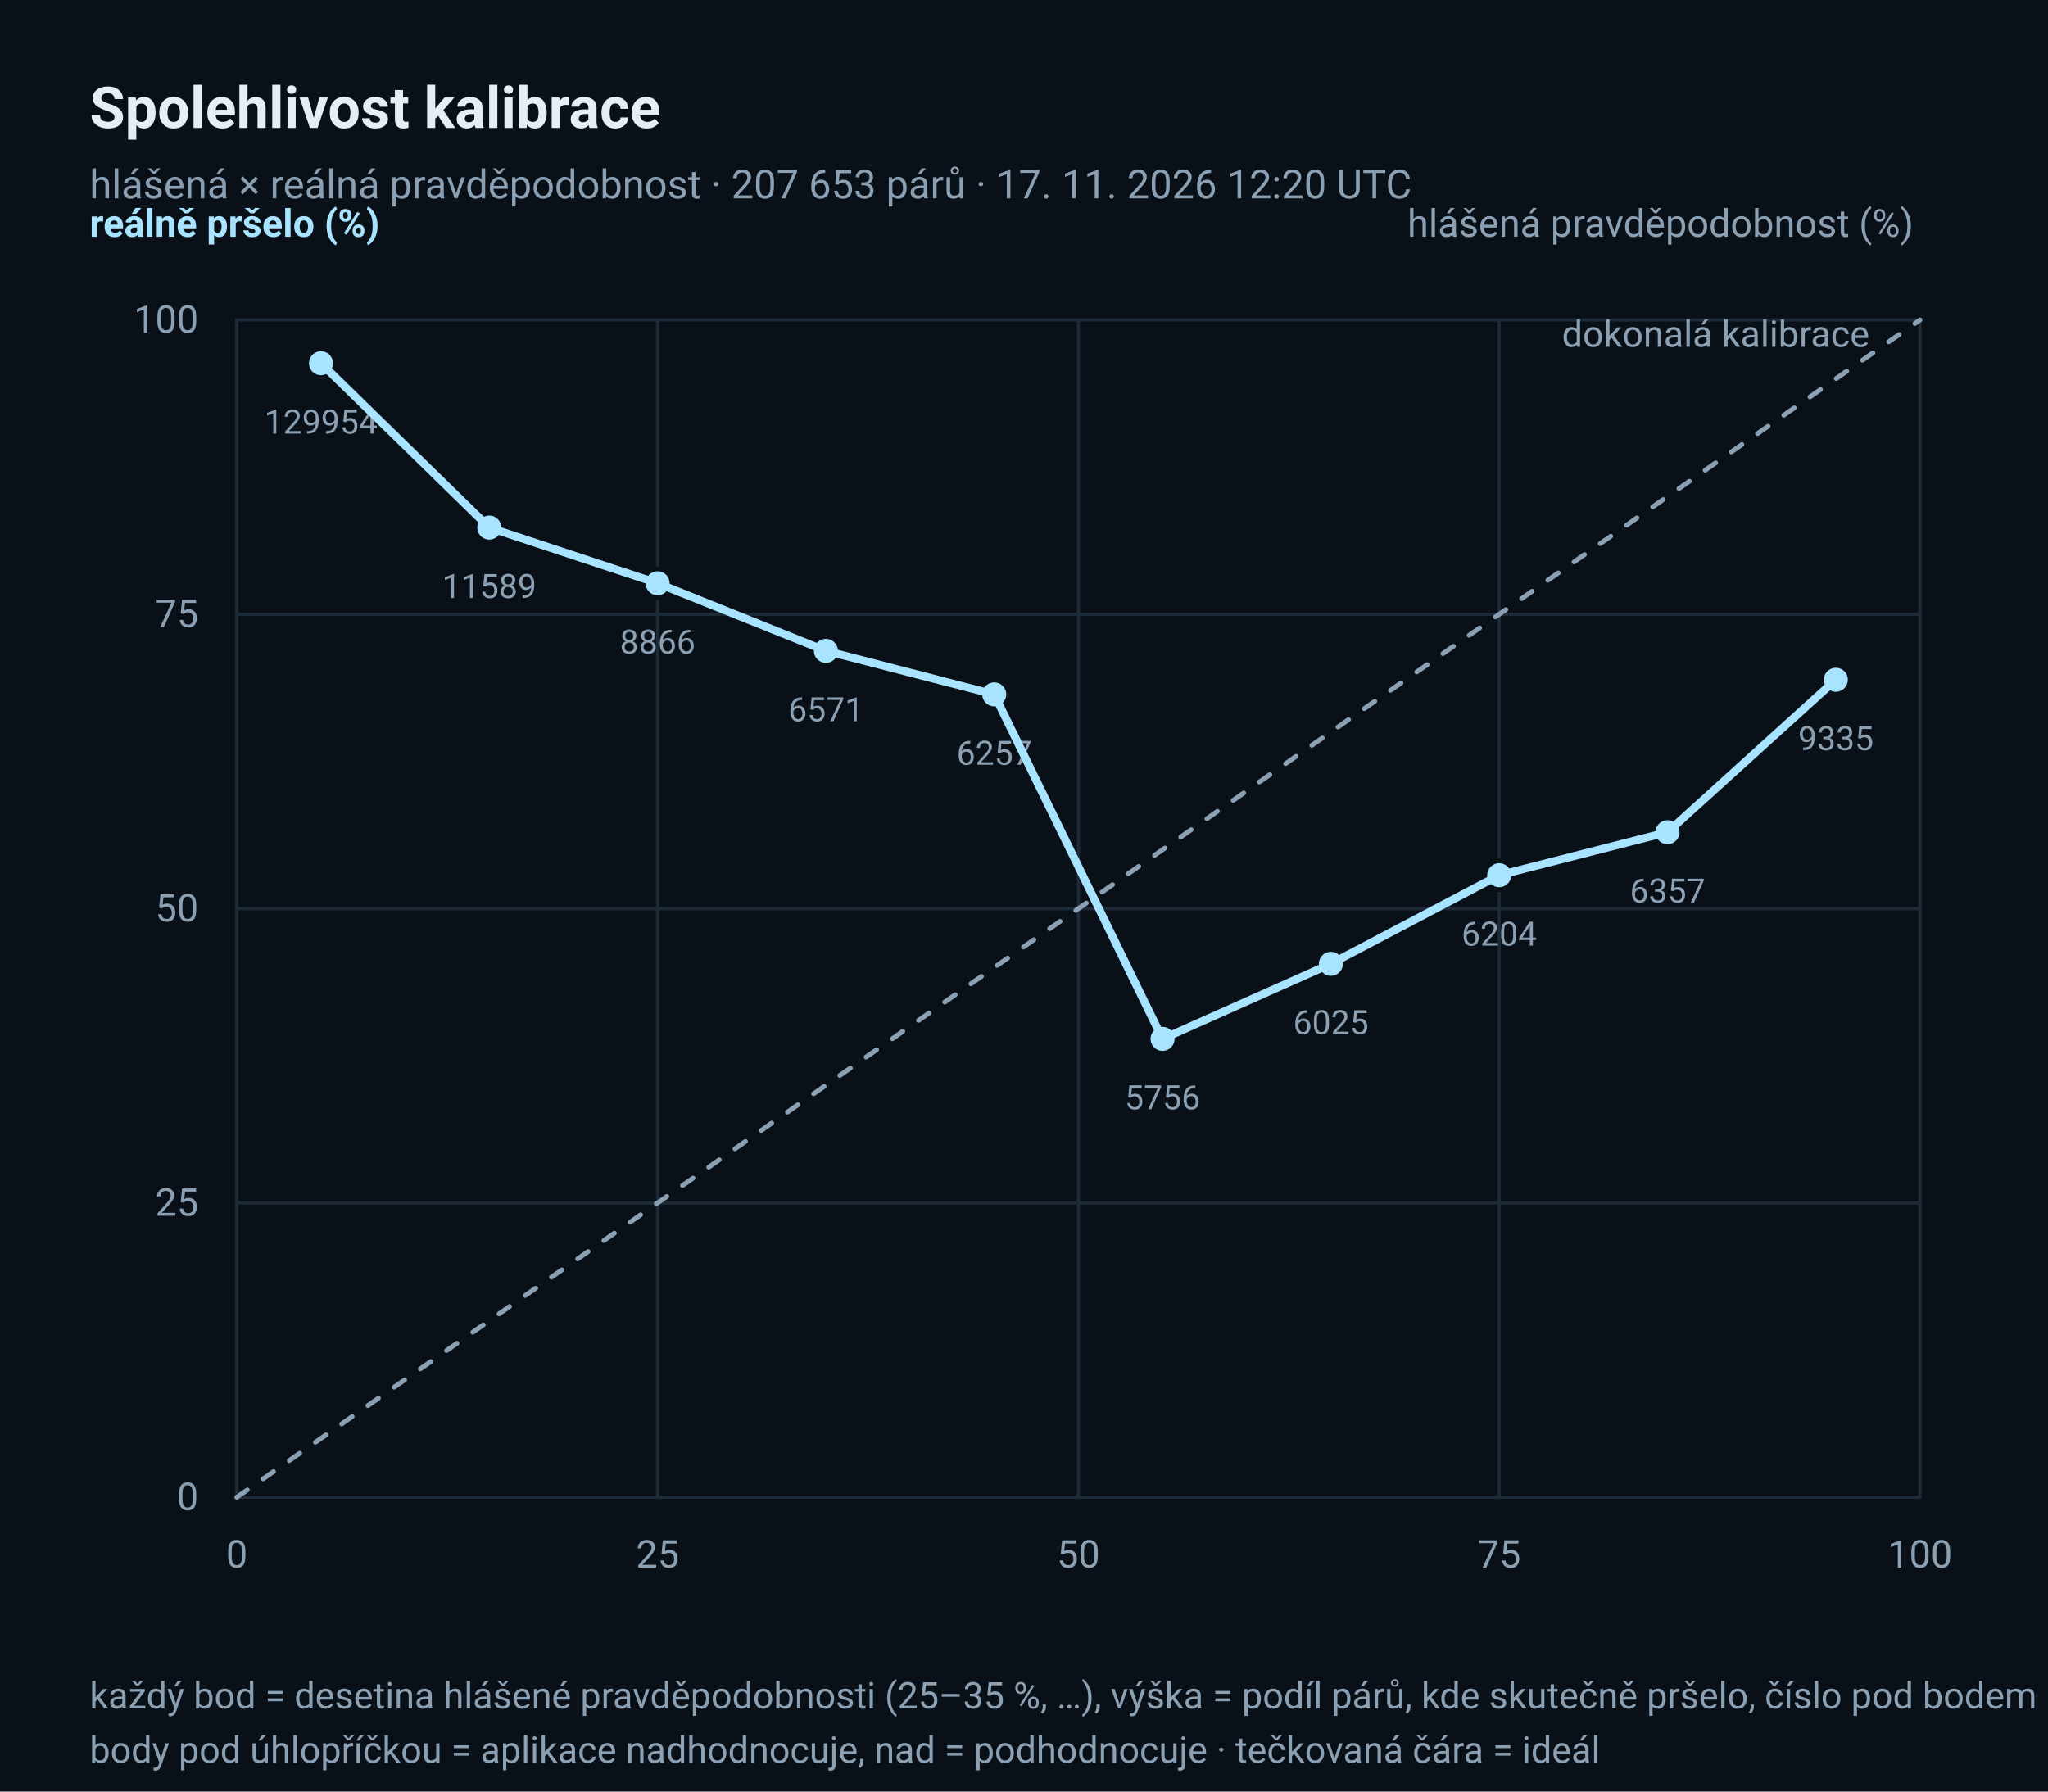
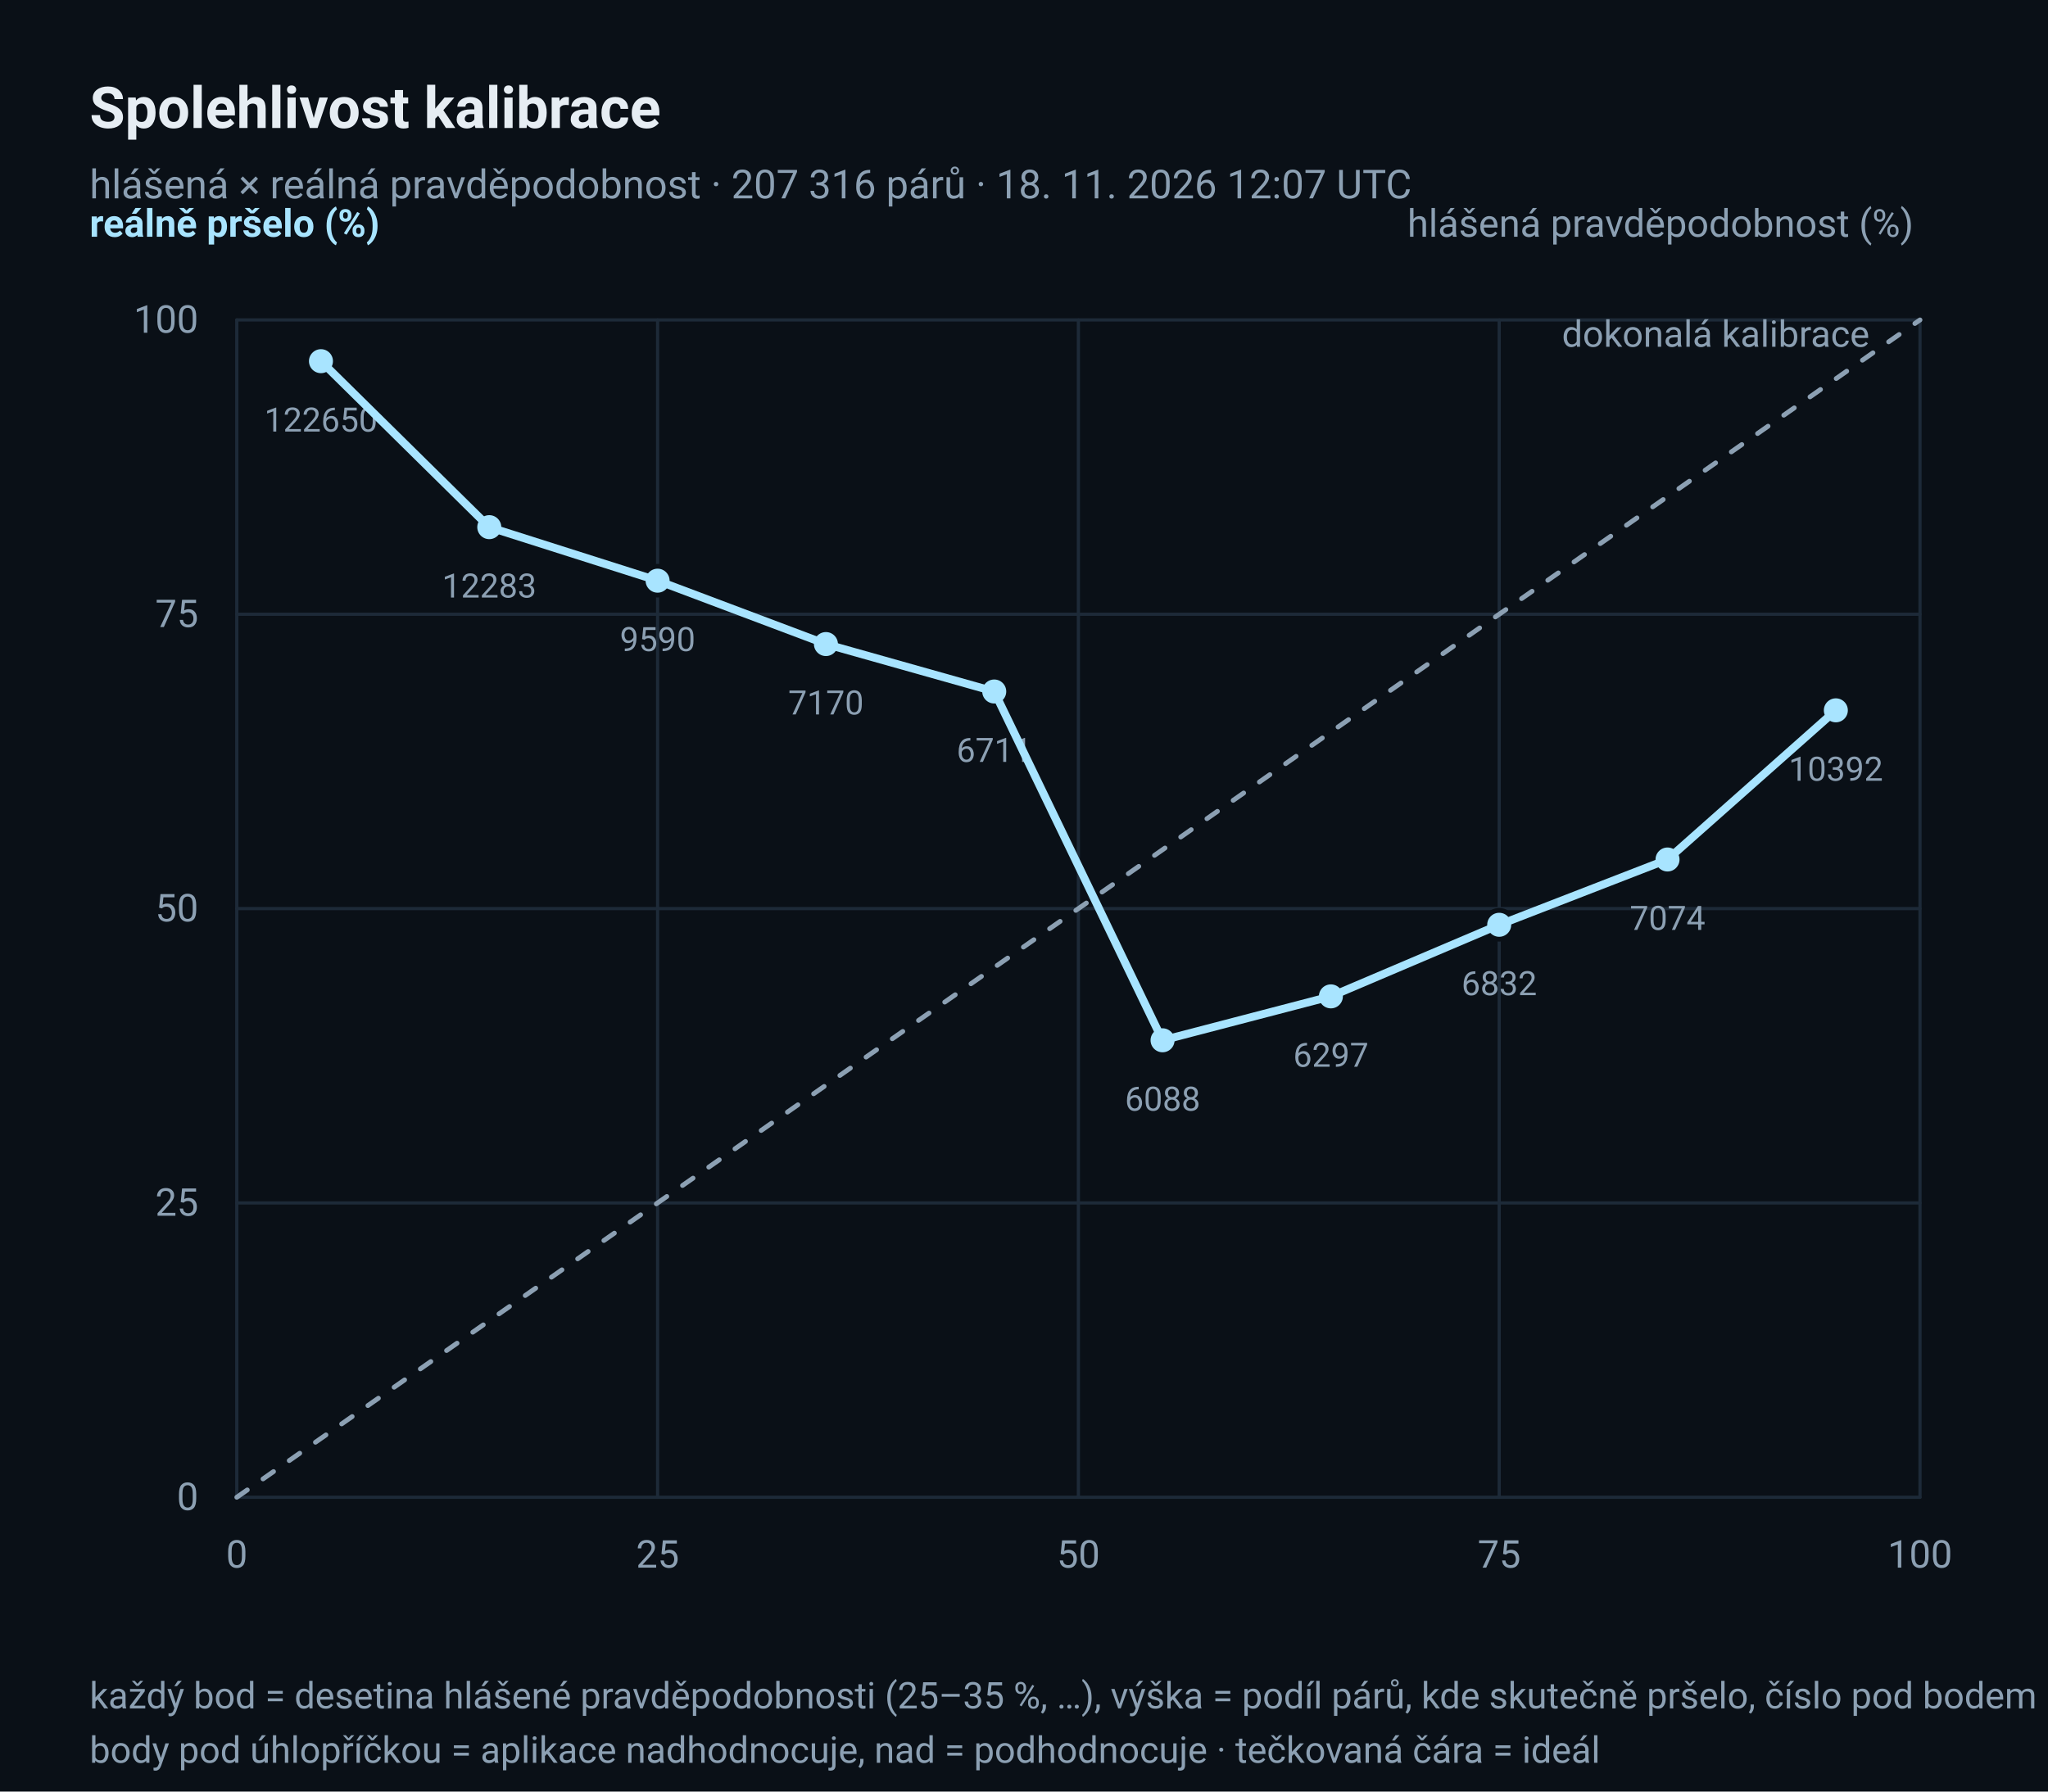
<svg xmlns="http://www.w3.org/2000/svg" width="640" height="560" viewBox="0 0 640 560" role="img" aria-label="Diagram spolehlivosti: hlášená × reálná pravděpodobnost deště">
  <rect x="0" y="0" width="640" height="560" rx="0" fill="#0A1017" />
  <text x="28" y="40" font-family="ui-sans-serif, 'Segoe UI', Roboto, 'Helvetica Neue', Arial, sans-serif" font-size="18" fill="#E6EDF3" text-anchor="start" font-weight="600">Spolehlivost kalibrace</text>
-   <text x="28" y="62" font-family="ui-sans-serif, 'Segoe UI', Roboto, 'Helvetica Neue', Arial, sans-serif" font-size="12.5" fill="#8CA0B3" text-anchor="start">hlášená × reálná pravděpodobnost · 207 653 párů · 17. 11. 2026 12:20 UTC</text>
+   <text x="28" y="62" font-family="ui-sans-serif, 'Segoe UI', Roboto, 'Helvetica Neue', Arial, sans-serif" font-size="12.5" fill="#8CA0B3" text-anchor="start">hlášená × reálná pravděpodobnost · 207 316 párů · 18. 11. 2026 12:07 UTC</text>
  <line x1="74" y1="468.0" x2="600" y2="468.0" stroke="#1D2A38" stroke-width="1" stroke-linecap="round" />
  <line x1="74.0" y1="100" x2="74.0" y2="468" stroke="#1D2A38" stroke-width="1" stroke-linecap="round" />
  <text x="62" y="472.0" font-family="ui-sans-serif, 'Segoe UI', Roboto, 'Helvetica Neue', Arial, sans-serif" font-size="12" fill="#8CA0B3" text-anchor="end">0</text>
  <text x="74.0" y="490" font-family="ui-sans-serif, 'Segoe UI', Roboto, 'Helvetica Neue', Arial, sans-serif" font-size="12" fill="#8CA0B3" text-anchor="middle">0</text>
  <line x1="74" y1="376.0" x2="600" y2="376.0" stroke="#1D2A38" stroke-width="1" stroke-linecap="round" />
  <line x1="205.5" y1="100" x2="205.5" y2="468" stroke="#1D2A38" stroke-width="1" stroke-linecap="round" />
  <text x="62" y="380.0" font-family="ui-sans-serif, 'Segoe UI', Roboto, 'Helvetica Neue', Arial, sans-serif" font-size="12" fill="#8CA0B3" text-anchor="end">25</text>
  <text x="205.5" y="490" font-family="ui-sans-serif, 'Segoe UI', Roboto, 'Helvetica Neue', Arial, sans-serif" font-size="12" fill="#8CA0B3" text-anchor="middle">25</text>
  <line x1="74" y1="284.0" x2="600" y2="284.0" stroke="#1D2A38" stroke-width="1" stroke-linecap="round" />
  <line x1="337.0" y1="100" x2="337.0" y2="468" stroke="#1D2A38" stroke-width="1" stroke-linecap="round" />
  <text x="62" y="288.0" font-family="ui-sans-serif, 'Segoe UI', Roboto, 'Helvetica Neue', Arial, sans-serif" font-size="12" fill="#8CA0B3" text-anchor="end">50</text>
  <text x="337.0" y="490" font-family="ui-sans-serif, 'Segoe UI', Roboto, 'Helvetica Neue', Arial, sans-serif" font-size="12" fill="#8CA0B3" text-anchor="middle">50</text>
  <line x1="74" y1="192.0" x2="600" y2="192.0" stroke="#1D2A38" stroke-width="1" stroke-linecap="round" />
  <line x1="468.5" y1="100" x2="468.5" y2="468" stroke="#1D2A38" stroke-width="1" stroke-linecap="round" />
  <text x="62" y="196.0" font-family="ui-sans-serif, 'Segoe UI', Roboto, 'Helvetica Neue', Arial, sans-serif" font-size="12" fill="#8CA0B3" text-anchor="end">75</text>
  <text x="468.5" y="490" font-family="ui-sans-serif, 'Segoe UI', Roboto, 'Helvetica Neue', Arial, sans-serif" font-size="12" fill="#8CA0B3" text-anchor="middle">75</text>
  <line x1="74" y1="100.0" x2="600" y2="100.0" stroke="#1D2A38" stroke-width="1" stroke-linecap="round" />
  <line x1="600.0" y1="100" x2="600.0" y2="468" stroke="#1D2A38" stroke-width="1" stroke-linecap="round" />
  <text x="62" y="104.0" font-family="ui-sans-serif, 'Segoe UI', Roboto, 'Helvetica Neue', Arial, sans-serif" font-size="12" fill="#8CA0B3" text-anchor="end">100</text>
  <text x="600.0" y="490" font-family="ui-sans-serif, 'Segoe UI', Roboto, 'Helvetica Neue', Arial, sans-serif" font-size="12" fill="#8CA0B3" text-anchor="middle">100</text>
  <polyline points="74.0,468.0 600.0,100.0" fill="none" stroke="#8CA0B3" stroke-width="1.5" stroke-linejoin="round" stroke-linecap="round" stroke-dasharray="4 6" />
  <text x="584.22" y="108.4" font-family="ui-sans-serif, 'Segoe UI', Roboto, 'Helvetica Neue', Arial, sans-serif" font-size="11.5" fill="#8CA0B3" text-anchor="end">dokonalá kalibrace</text>
-   <circle cx="100.3" cy="113.527" r="4.5" fill="#A8E4FF" stroke="#0A1017" stroke-width="1.5" />
-   <text x="100.3" y="135.527" font-family="ui-sans-serif, 'Segoe UI', Roboto, 'Helvetica Neue', Arial, sans-serif" font-size="10.5" fill="#8CA0B3" text-anchor="middle">129954</text>
-   <circle cx="152.9" cy="164.906" r="4.5" fill="#A8E4FF" stroke="#0A1017" stroke-width="1.5" />
-   <text x="152.9" y="186.906" font-family="ui-sans-serif, 'Segoe UI', Roboto, 'Helvetica Neue', Arial, sans-serif" font-size="10.5" fill="#8CA0B3" text-anchor="middle">11589</text>
-   <circle cx="205.5" cy="182.308" r="4.5" fill="#A8E4FF" stroke="#0A1017" stroke-width="1.5" />
-   <text x="205.5" y="204.308" font-family="ui-sans-serif, 'Segoe UI', Roboto, 'Helvetica Neue', Arial, sans-serif" font-size="10.5" fill="#8CA0B3" text-anchor="middle">8866</text>
-   <circle cx="258.1" cy="203.439" r="4.5" fill="#A8E4FF" stroke="#0A1017" stroke-width="1.5" />
-   <text x="258.1" y="225.439" font-family="ui-sans-serif, 'Segoe UI', Roboto, 'Helvetica Neue', Arial, sans-serif" font-size="10.5" fill="#8CA0B3" text-anchor="middle">6571</text>
-   <circle cx="310.7" cy="217.04" r="4.5" fill="#A8E4FF" stroke="#0A1017" stroke-width="1.5" />
-   <text x="310.7" y="239.04" font-family="ui-sans-serif, 'Segoe UI', Roboto, 'Helvetica Neue', Arial, sans-serif" font-size="10.5" fill="#8CA0B3" text-anchor="middle">6257</text>
-   <circle cx="363.3" cy="324.726" r="4.5" fill="#A8E4FF" stroke="#0A1017" stroke-width="1.5" />
-   <text x="363.3" y="346.726" font-family="ui-sans-serif, 'Segoe UI', Roboto, 'Helvetica Neue', Arial, sans-serif" font-size="10.5" fill="#8CA0B3" text-anchor="middle">5756</text>
-   <circle cx="415.9" cy="301.255" r="4.5" fill="#A8E4FF" stroke="#0A1017" stroke-width="1.5" />
-   <text x="415.9" y="323.255" font-family="ui-sans-serif, 'Segoe UI', Roboto, 'Helvetica Neue', Arial, sans-serif" font-size="10.5" fill="#8CA0B3" text-anchor="middle">6025</text>
-   <circle cx="468.5" cy="273.56" r="4.5" fill="#A8E4FF" stroke="#0A1017" stroke-width="1.5" />
-   <text x="468.5" y="295.56" font-family="ui-sans-serif, 'Segoe UI', Roboto, 'Helvetica Neue', Arial, sans-serif" font-size="10.5" fill="#8CA0B3" text-anchor="middle">6204</text>
-   <circle cx="521.1" cy="260.121" r="4.5" fill="#A8E4FF" stroke="#0A1017" stroke-width="1.5" />
-   <text x="521.1" y="282.121" font-family="ui-sans-serif, 'Segoe UI', Roboto, 'Helvetica Neue', Arial, sans-serif" font-size="10.5" fill="#8CA0B3" text-anchor="middle">6357</text>
-   <circle cx="573.7" cy="212.47" r="4.5" fill="#A8E4FF" stroke="#0A1017" stroke-width="1.5" />
-   <text x="573.7" y="234.47" font-family="ui-sans-serif, 'Segoe UI', Roboto, 'Helvetica Neue', Arial, sans-serif" font-size="10.5" fill="#8CA0B3" text-anchor="middle">9335</text>
-   <polyline points="100.3,113.527 152.9,164.906 205.5,182.308 258.1,203.439 310.7,217.04 363.3,324.726 415.9,301.255 468.5,273.56 521.1,260.121 573.7,212.47" fill="none" stroke="#A8E4FF" stroke-width="2.5" stroke-linejoin="round" stroke-linecap="round" />
+   <circle cx="100.3" cy="112.893" r="4.5" fill="#A8E4FF" stroke="#0A1017" stroke-width="1.5" />
+   <text x="100.3" y="134.893" font-family="ui-sans-serif, 'Segoe UI', Roboto, 'Helvetica Neue', Arial, sans-serif" font-size="10.5" fill="#8CA0B3" text-anchor="middle">122650</text>
+   <circle cx="152.9" cy="164.774" r="4.5" fill="#A8E4FF" stroke="#0A1017" stroke-width="1.5" />
+   <text x="152.9" y="186.774" font-family="ui-sans-serif, 'Segoe UI', Roboto, 'Helvetica Neue', Arial, sans-serif" font-size="10.5" fill="#8CA0B3" text-anchor="middle">12283</text>
+   <circle cx="205.5" cy="181.505" r="4.5" fill="#A8E4FF" stroke="#0A1017" stroke-width="1.5" />
+   <text x="205.5" y="203.505" font-family="ui-sans-serif, 'Segoe UI', Roboto, 'Helvetica Neue', Arial, sans-serif" font-size="10.5" fill="#8CA0B3" text-anchor="middle">9590</text>
+   <circle cx="258.1" cy="201.315" r="4.5" fill="#A8E4FF" stroke="#0A1017" stroke-width="1.5" />
+   <text x="258.1" y="223.315" font-family="ui-sans-serif, 'Segoe UI', Roboto, 'Helvetica Neue', Arial, sans-serif" font-size="10.5" fill="#8CA0B3" text-anchor="middle">7170</text>
+   <circle cx="310.7" cy="216.141" r="4.5" fill="#A8E4FF" stroke="#0A1017" stroke-width="1.5" />
+   <text x="310.7" y="238.141" font-family="ui-sans-serif, 'Segoe UI', Roboto, 'Helvetica Neue', Arial, sans-serif" font-size="10.5" fill="#8CA0B3" text-anchor="middle">6711</text>
+   <circle cx="363.3" cy="325.164" r="4.5" fill="#A8E4FF" stroke="#0A1017" stroke-width="1.5" />
+   <text x="363.3" y="347.164" font-family="ui-sans-serif, 'Segoe UI', Roboto, 'Helvetica Neue', Arial, sans-serif" font-size="10.5" fill="#8CA0B3" text-anchor="middle">6088</text>
+   <circle cx="415.9" cy="311.438" r="4.5" fill="#A8E4FF" stroke="#0A1017" stroke-width="1.5" />
+   <text x="415.9" y="333.438" font-family="ui-sans-serif, 'Segoe UI', Roboto, 'Helvetica Neue', Arial, sans-serif" font-size="10.5" fill="#8CA0B3" text-anchor="middle">6297</text>
+   <circle cx="468.5" cy="289.063" r="4.5" fill="#A8E4FF" stroke="#0A1017" stroke-width="1.5" />
+   <text x="468.5" y="311.063" font-family="ui-sans-serif, 'Segoe UI', Roboto, 'Helvetica Neue', Arial, sans-serif" font-size="10.5" fill="#8CA0B3" text-anchor="middle">6832</text>
+   <circle cx="521.1" cy="268.654" r="4.5" fill="#A8E4FF" stroke="#0A1017" stroke-width="1.5" />
+   <text x="521.1" y="290.654" font-family="ui-sans-serif, 'Segoe UI', Roboto, 'Helvetica Neue', Arial, sans-serif" font-size="10.5" fill="#8CA0B3" text-anchor="middle">7074</text>
+   <circle cx="573.7" cy="222.029" r="4.5" fill="#A8E4FF" stroke="#0A1017" stroke-width="1.5" />
+   <text x="573.7" y="244.029" font-family="ui-sans-serif, 'Segoe UI', Roboto, 'Helvetica Neue', Arial, sans-serif" font-size="10.5" fill="#8CA0B3" text-anchor="middle">10392</text>
+   <polyline points="100.3,112.893 152.9,164.774 205.5,181.505 258.1,201.315 310.7,216.141 363.3,325.164 415.9,311.438 468.5,289.063 521.1,268.654 573.7,222.029" fill="none" stroke="#A8E4FF" stroke-width="2.5" stroke-linejoin="round" stroke-linecap="round" />
  <text x="28" y="74" font-family="ui-sans-serif, 'Segoe UI', Roboto, 'Helvetica Neue', Arial, sans-serif" font-size="12" fill="#A8E4FF" text-anchor="start" font-weight="600">reálně pršelo (%)</text>
  <text x="598" y="74" font-family="ui-sans-serif, 'Segoe UI', Roboto, 'Helvetica Neue', Arial, sans-serif" font-size="12" fill="#8CA0B3" text-anchor="end">hlášená pravděpodobnost (%)</text>
  <text x="28" y="534" font-family="ui-sans-serif, 'Segoe UI', Roboto, 'Helvetica Neue', Arial, sans-serif" font-size="11.5" fill="#8CA0B3" text-anchor="start">každý bod = desetina hlášené pravděpodobnosti (25–35 %, …), výška = podíl párů, kde skutečně pršelo, číslo pod bodem = počet párů</text>
  <text x="28" y="551" font-family="ui-sans-serif, 'Segoe UI', Roboto, 'Helvetica Neue', Arial, sans-serif" font-size="11.5" fill="#8CA0B3" text-anchor="start">body pod úhlopříčkou = aplikace nadhodnocuje, nad = podhodnocuje · tečkovaná čára = ideál</text>
</svg>
